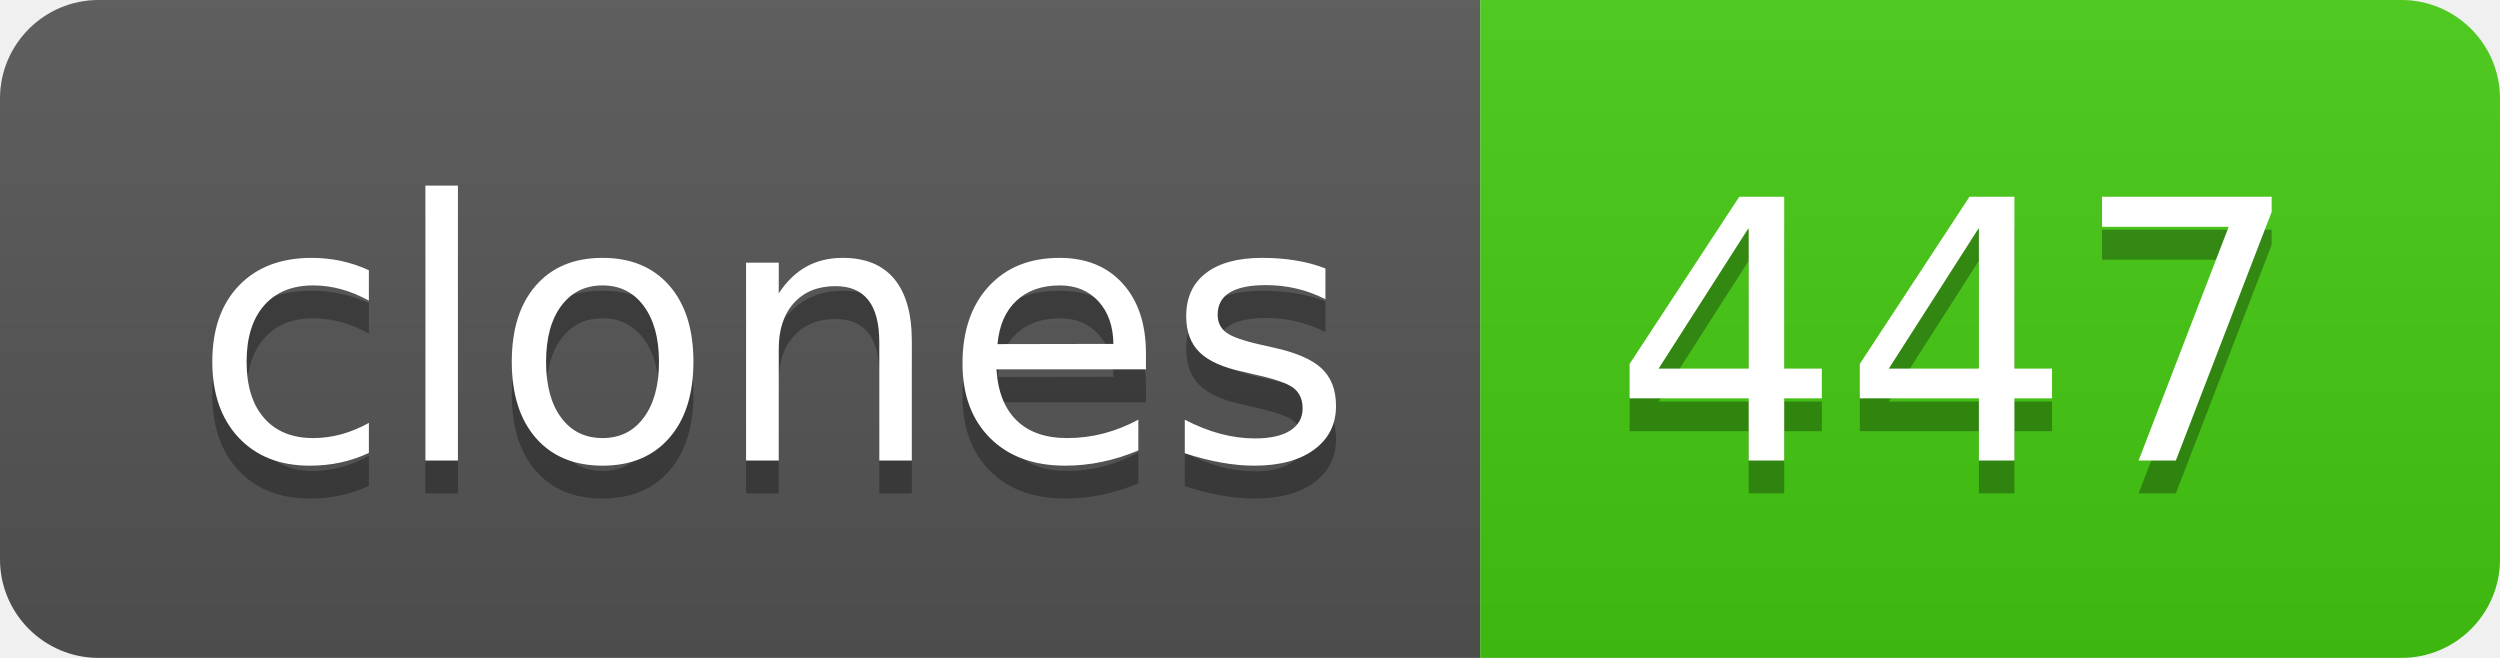
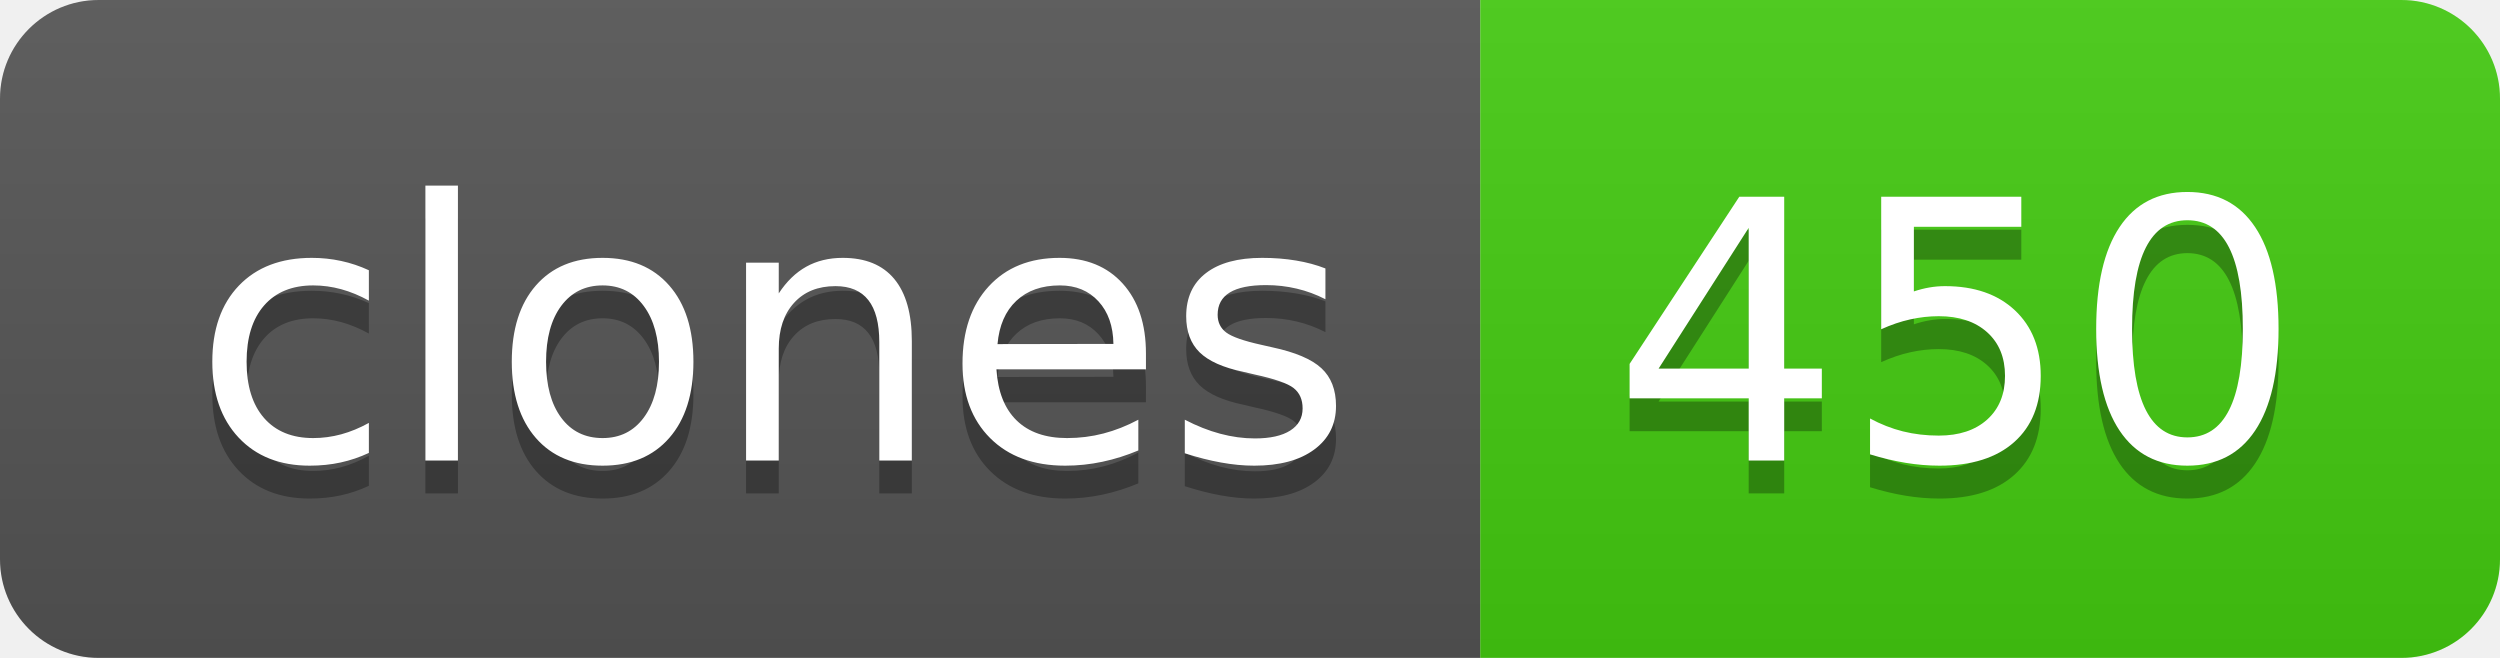
- <svg xmlns="http://www.w3.org/2000/svg" width="76" height="20" role="img" aria-label="clones: 447">
+ <svg xmlns="http://www.w3.org/2000/svg" width="76" height="20" role="img" aria-label="clones: 450">
  <linearGradient id="s" x2="0" y2="100%">
    <stop offset="0" stop-color="#bbb" stop-opacity=".1" />
    <stop offset="1" stop-opacity=".1" />
  </linearGradient>
  <clipPath id="r">
    <rect width="76" height="20" rx="3" fill="#fff" />
  </clipPath>
  <g clip-path="url(#r)">
    <rect width="45" height="20" fill="#555" />
    <rect x="45" width="31" height="20" fill="#4c1" />
    <rect width="76" height="20" fill="url(#s)" />
  </g>
  <g fill="#fff" text-anchor="middle" font-family="Verdana,Geneva,DejaVu Sans,sans-serif" text-rendering="geometricPrecision" font-size="110">
    <text aria-hidden="true" x="235" y="150" fill="#010101" fill-opacity=".3" transform="scale(.1)" textLength="350">clones</text>
    <text x="235" y="140" transform="scale(.1)" fill="#fff" textLength="350">clones</text>
-     <text aria-hidden="true" x="595" y="150" fill="#010101" fill-opacity=".3" transform="scale(.1)" textLength="210">447</text>
-     <text x="595" y="140" transform="scale(.1)" fill="#fff" textLength="210">447</text>
+     <text aria-hidden="true" x="595" y="150" fill="#010101" fill-opacity=".3" transform="scale(.1)" textLength="210">450</text>
+     <text x="595" y="140" transform="scale(.1)" fill="#fff" textLength="210">450</text>
  </g>
</svg>
